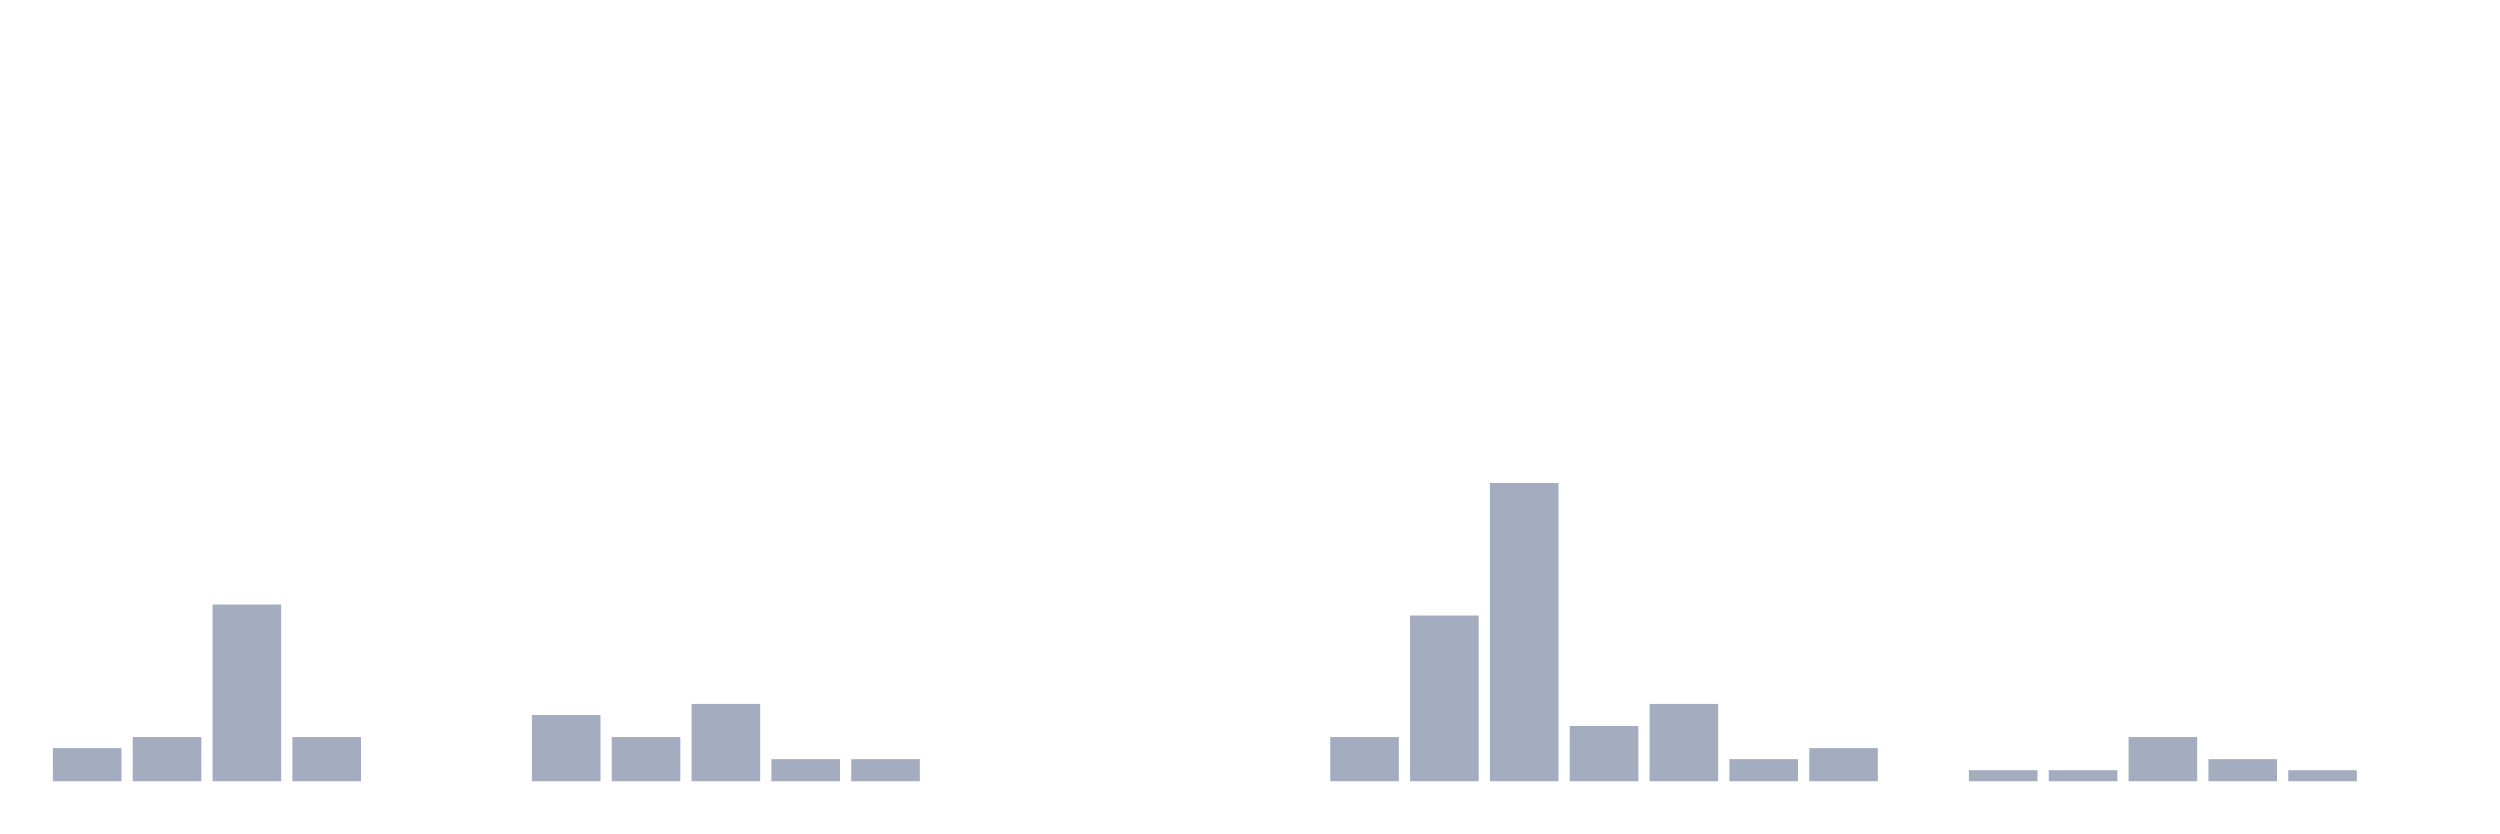
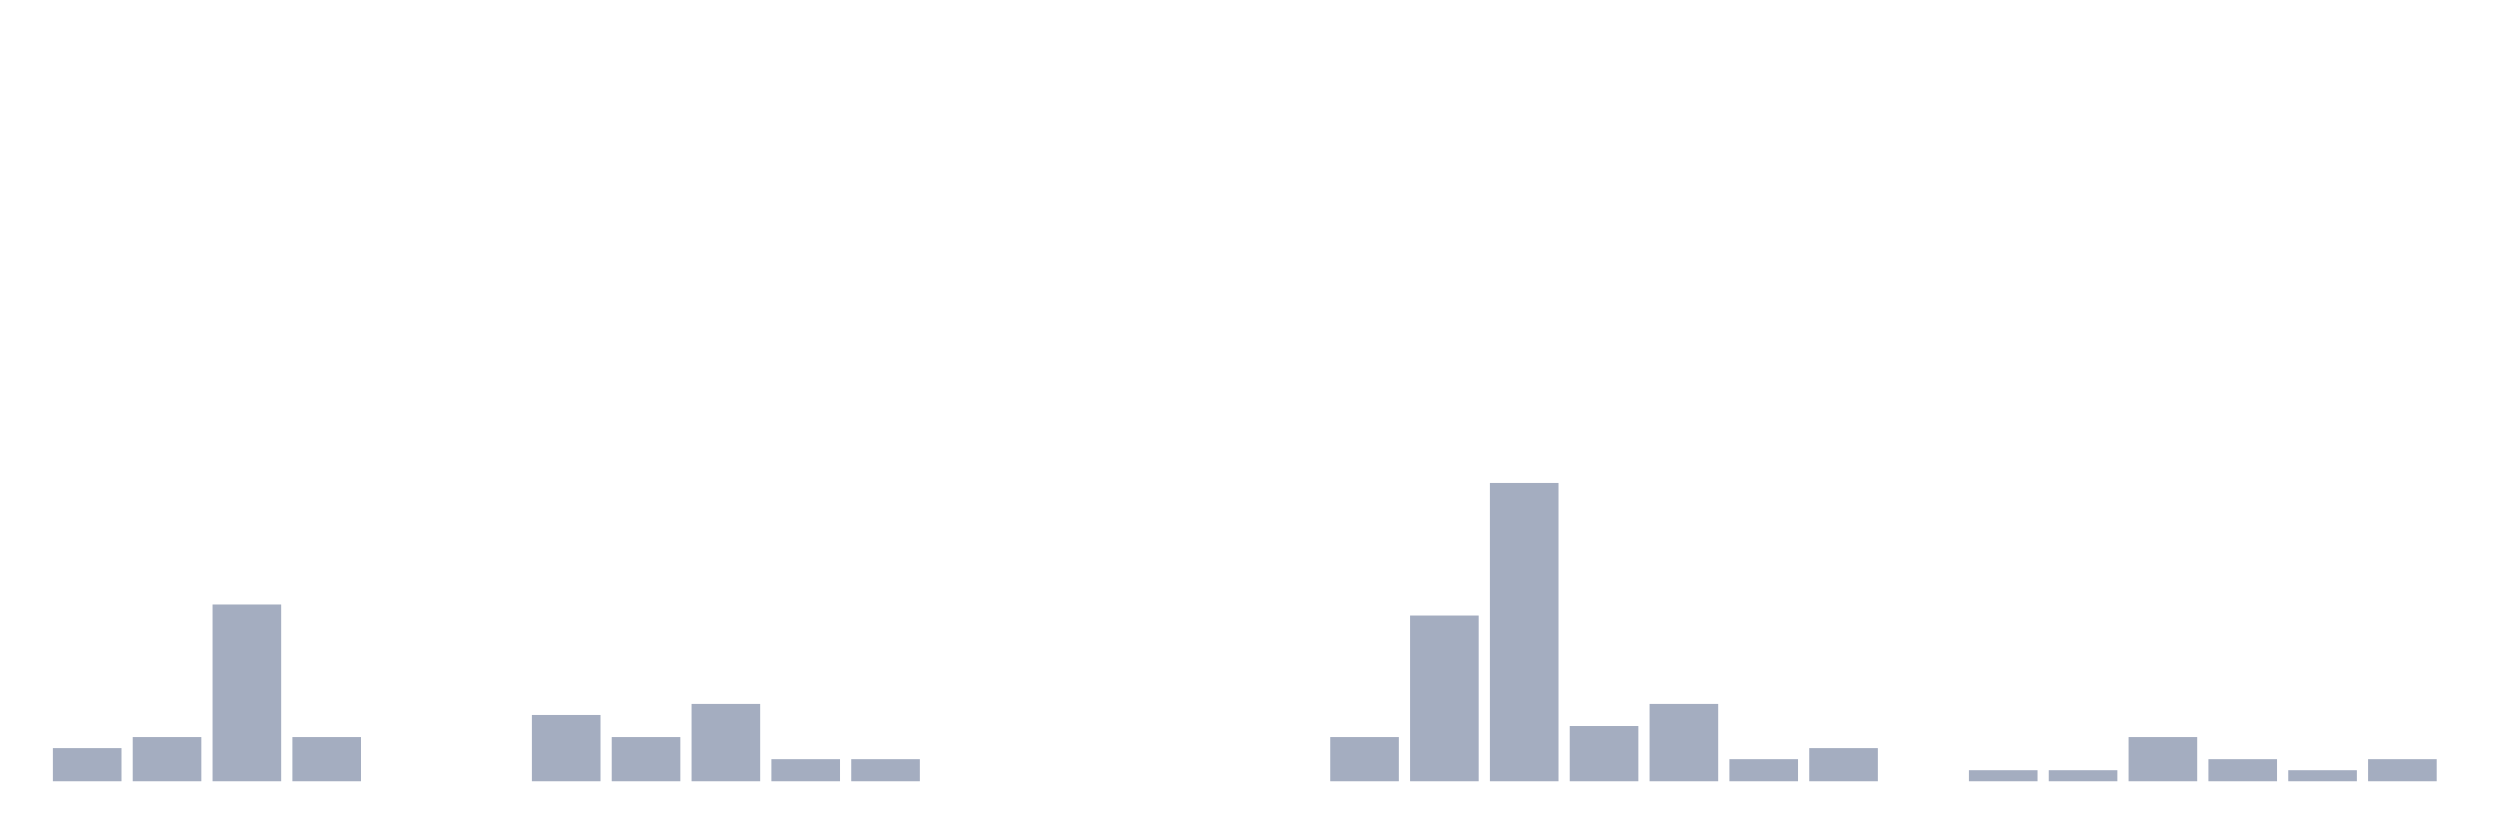
<svg xmlns="http://www.w3.org/2000/svg" viewBox="0 0 480 160">
  <g transform="translate(10,10)">
    <rect class="bar" x="0.153" width="13.175" y="133.636" height="6.364" fill="rgb(164,173,192)" />
    <rect class="bar" x="15.482" width="13.175" y="131.515" height="8.485" fill="rgb(164,173,192)" />
    <rect class="bar" x="30.81" width="13.175" y="106.061" height="33.939" fill="rgb(164,173,192)" />
    <rect class="bar" x="46.138" width="13.175" y="131.515" height="8.485" fill="rgb(164,173,192)" />
    <rect class="bar" x="61.466" width="13.175" y="140" height="0" fill="rgb(164,173,192)" />
    <rect class="bar" x="76.794" width="13.175" y="140" height="0" fill="rgb(164,173,192)" />
    <rect class="bar" x="92.123" width="13.175" y="127.273" height="12.727" fill="rgb(164,173,192)" />
    <rect class="bar" x="107.451" width="13.175" y="131.515" height="8.485" fill="rgb(164,173,192)" />
    <rect class="bar" x="122.779" width="13.175" y="125.152" height="14.848" fill="rgb(164,173,192)" />
    <rect class="bar" x="138.107" width="13.175" y="135.758" height="4.242" fill="rgb(164,173,192)" />
    <rect class="bar" x="153.436" width="13.175" y="135.758" height="4.242" fill="rgb(164,173,192)" />
    <rect class="bar" x="168.764" width="13.175" y="140" height="0" fill="rgb(164,173,192)" />
    <rect class="bar" x="184.092" width="13.175" y="140" height="0" fill="rgb(164,173,192)" />
    <rect class="bar" x="199.42" width="13.175" y="140" height="0" fill="rgb(164,173,192)" />
    <rect class="bar" x="214.748" width="13.175" y="140" height="0" fill="rgb(164,173,192)" />
    <rect class="bar" x="230.077" width="13.175" y="140" height="0" fill="rgb(164,173,192)" />
    <rect class="bar" x="245.405" width="13.175" y="131.515" height="8.485" fill="rgb(164,173,192)" />
    <rect class="bar" x="260.733" width="13.175" y="108.182" height="31.818" fill="rgb(164,173,192)" />
    <rect class="bar" x="276.061" width="13.175" y="82.727" height="57.273" fill="rgb(164,173,192)" />
    <rect class="bar" x="291.39" width="13.175" y="129.394" height="10.606" fill="rgb(164,173,192)" />
    <rect class="bar" x="306.718" width="13.175" y="125.152" height="14.848" fill="rgb(164,173,192)" />
    <rect class="bar" x="322.046" width="13.175" y="135.758" height="4.242" fill="rgb(164,173,192)" />
    <rect class="bar" x="337.374" width="13.175" y="133.636" height="6.364" fill="rgb(164,173,192)" />
    <rect class="bar" x="352.702" width="13.175" y="140" height="0" fill="rgb(164,173,192)" />
    <rect class="bar" x="368.031" width="13.175" y="137.879" height="2.121" fill="rgb(164,173,192)" />
    <rect class="bar" x="383.359" width="13.175" y="137.879" height="2.121" fill="rgb(164,173,192)" />
    <rect class="bar" x="398.687" width="13.175" y="131.515" height="8.485" fill="rgb(164,173,192)" />
    <rect class="bar" x="414.015" width="13.175" y="135.758" height="4.242" fill="rgb(164,173,192)" />
    <rect class="bar" x="429.344" width="13.175" y="137.879" height="2.121" fill="rgb(164,173,192)" />
-     <rect class="bar" x="444.672" width="13.175" y="140" height="0" fill="rgb(164,173,192)" />
+     <rect class="bar" x="444.672" width="13.175" y="135.758" height="4.242" fill="rgb(164,173,192)" />
  </g>
</svg>
